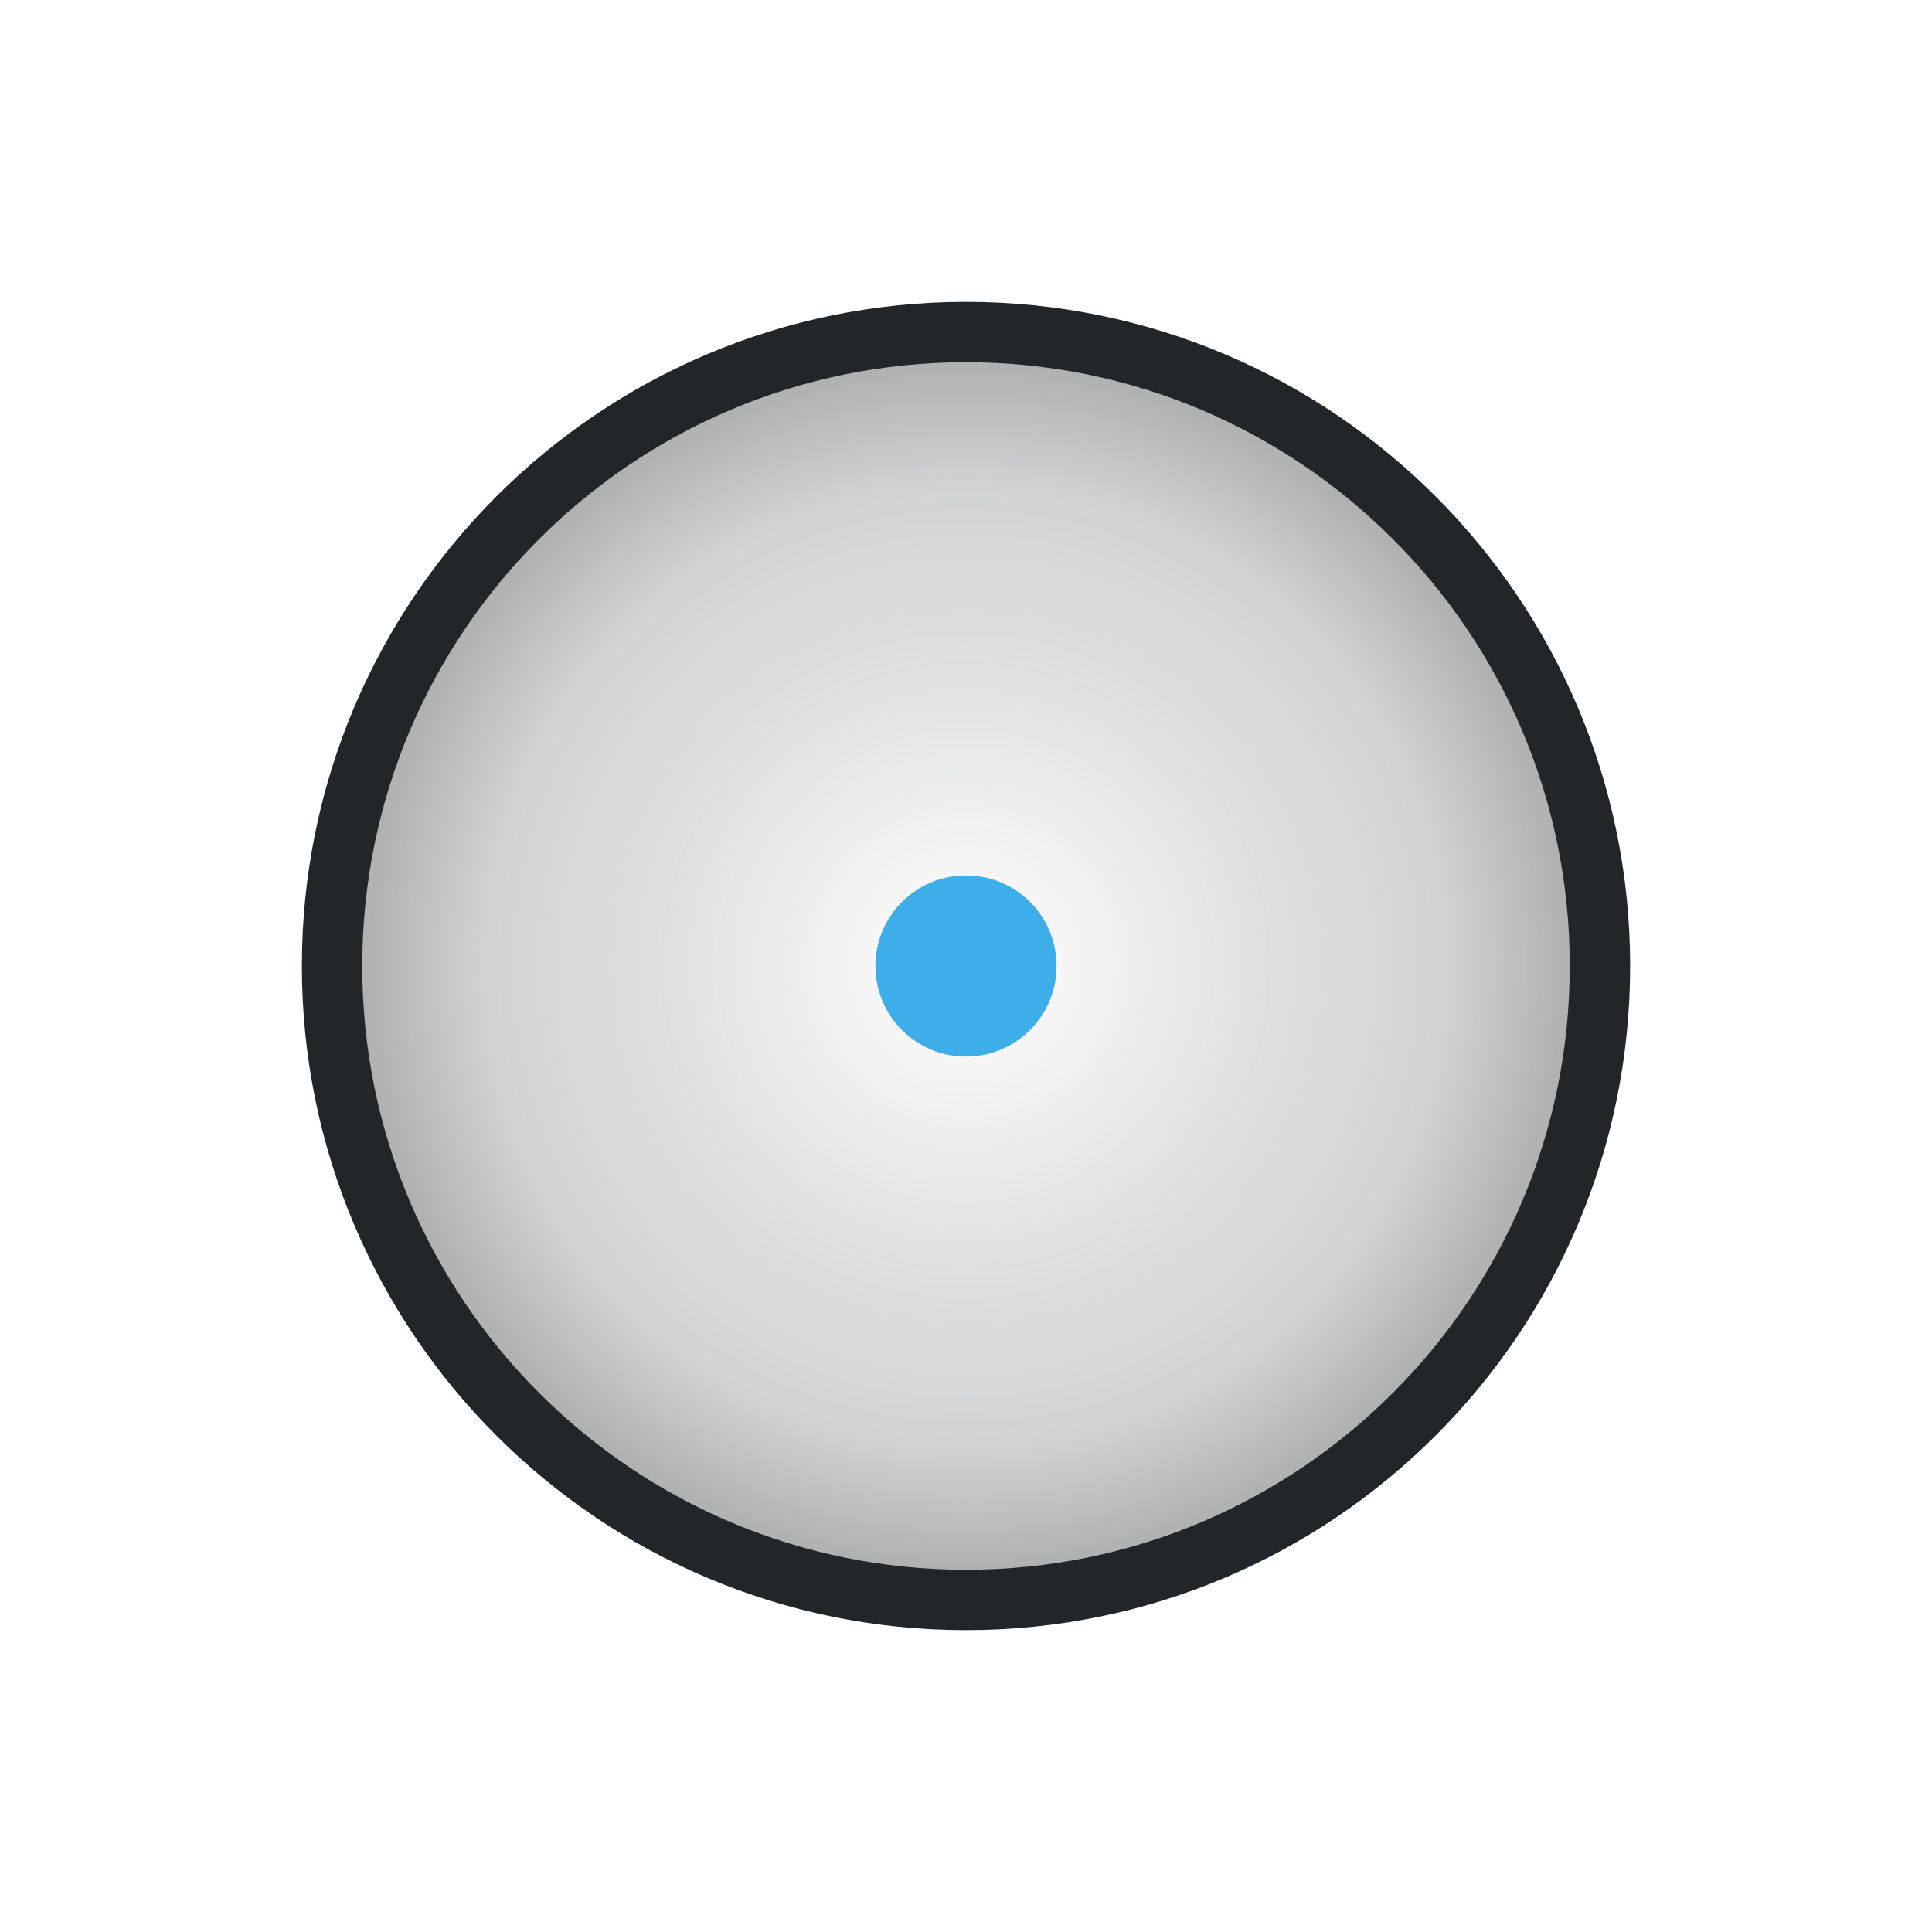
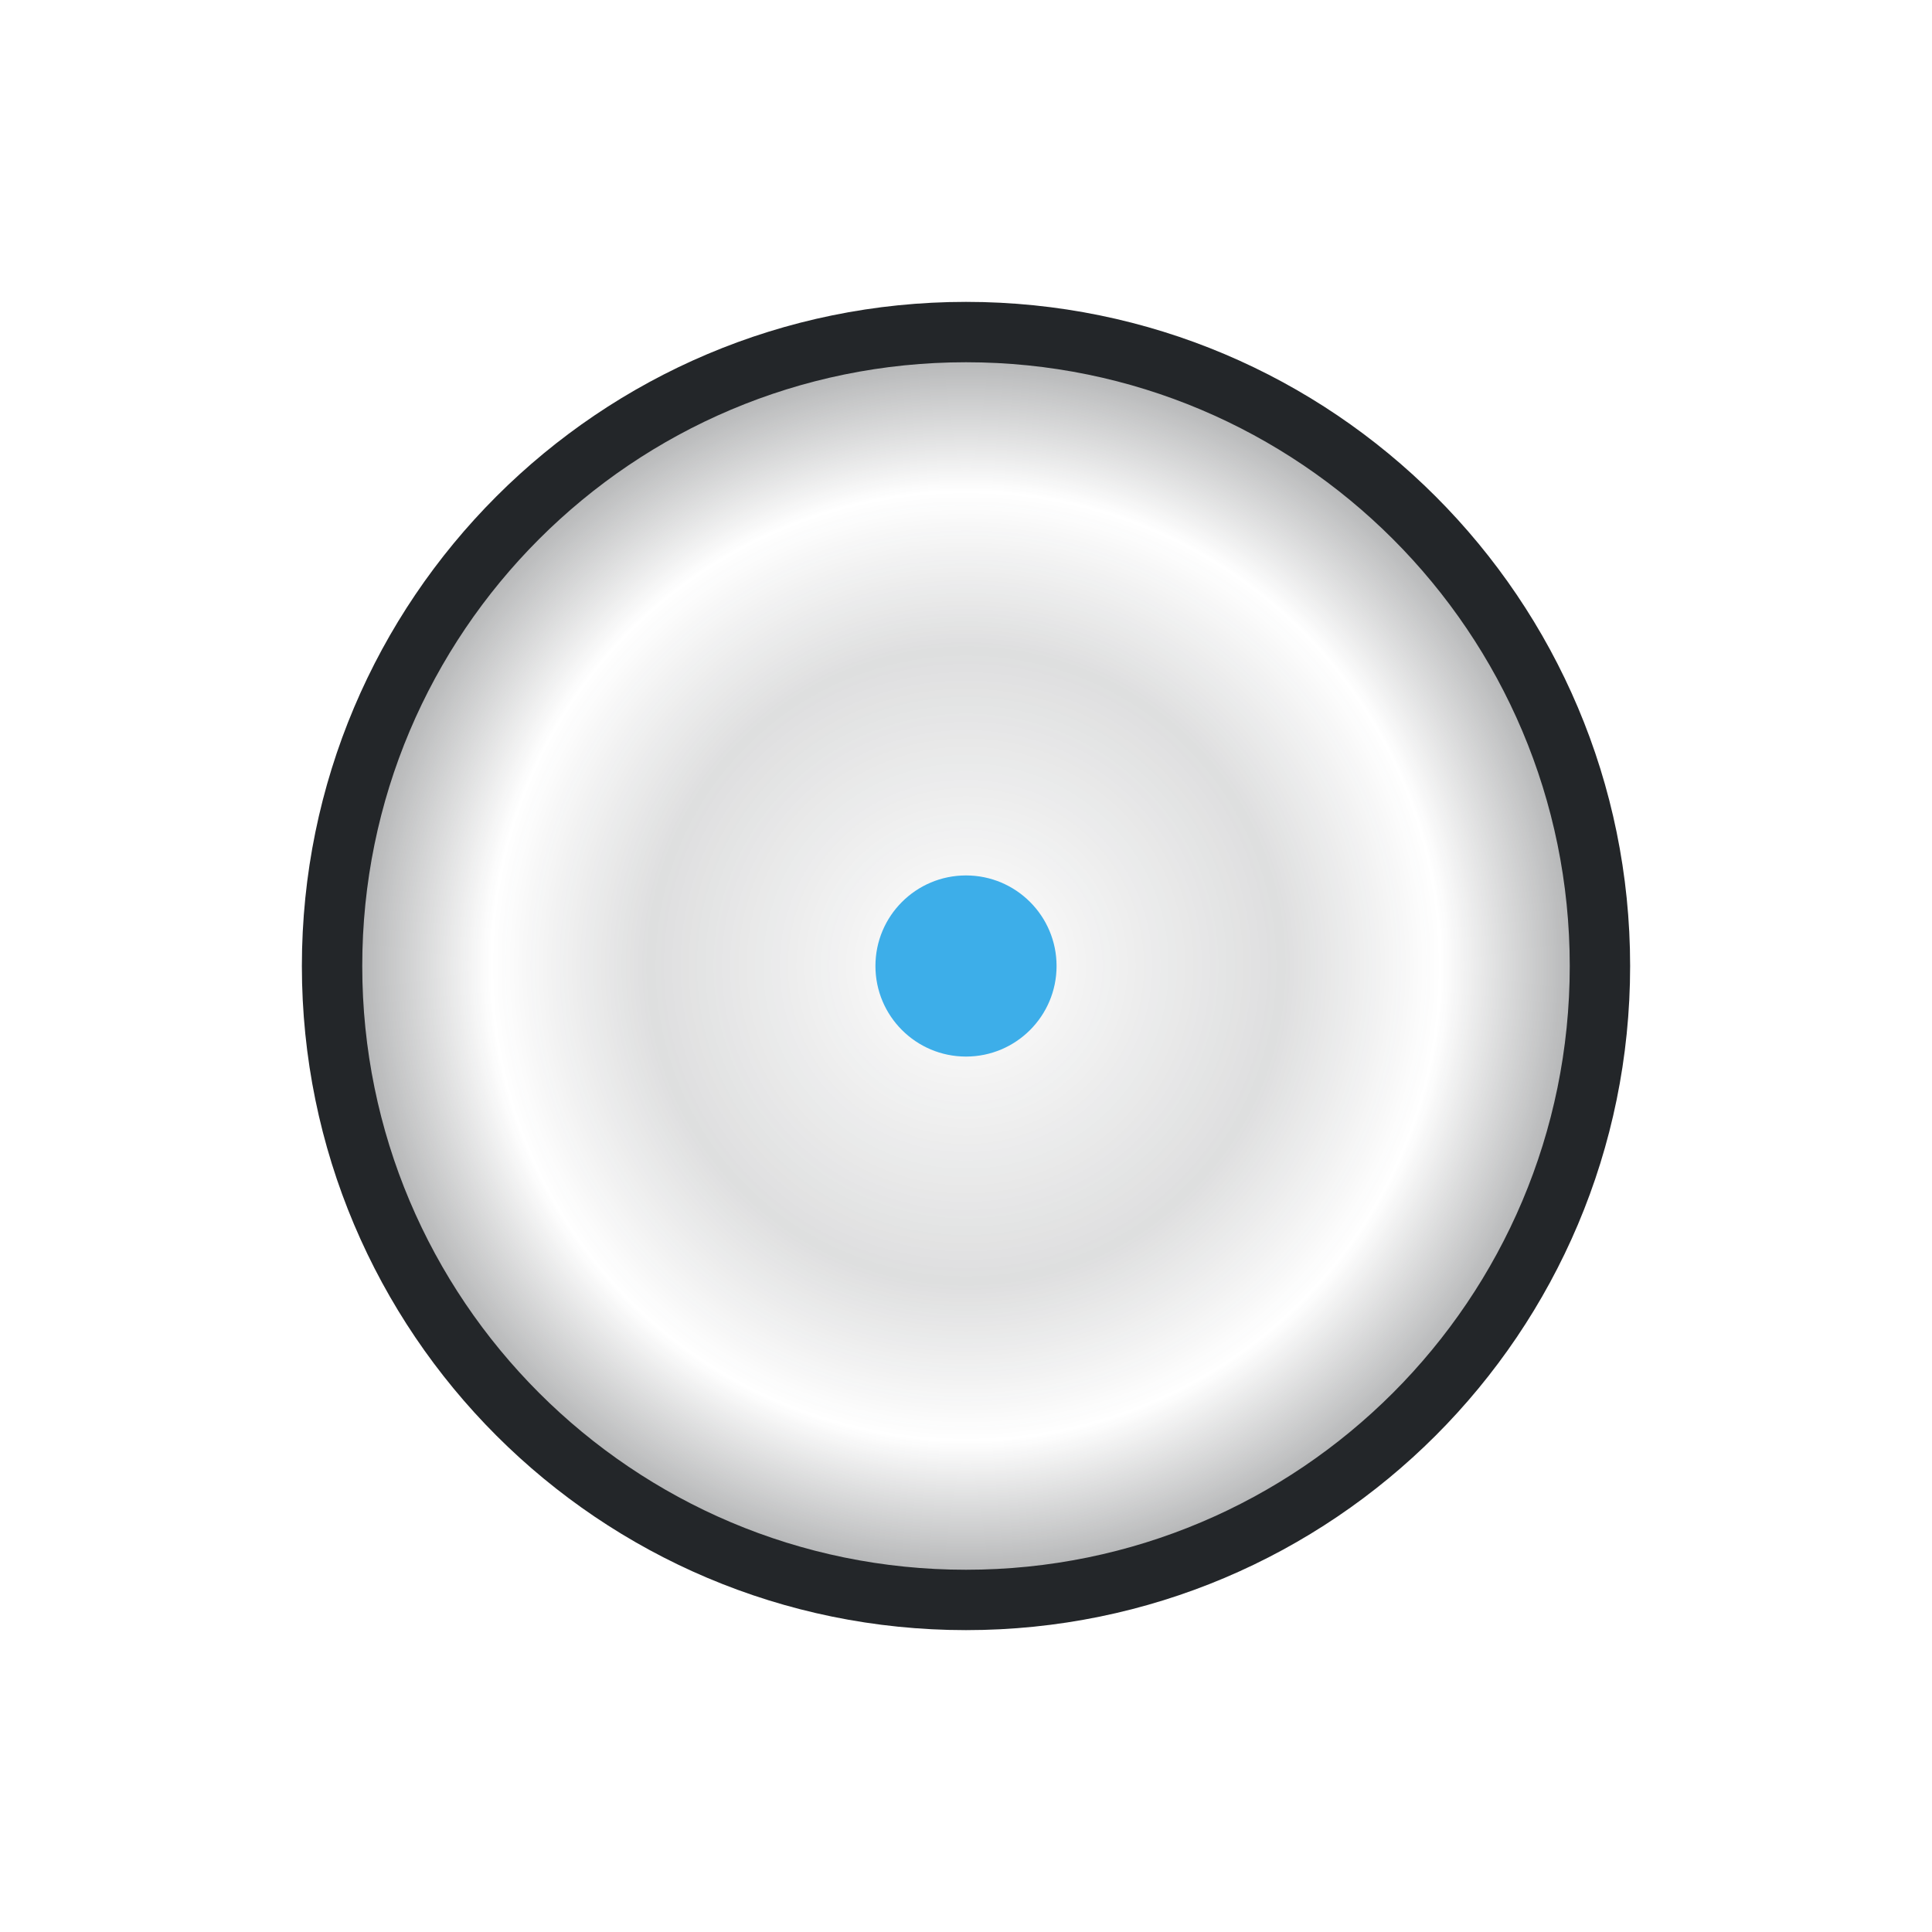
<svg xmlns="http://www.w3.org/2000/svg" width="32" height="32" viewBox="0 0 32 32">
  <defs>
    <style id="current-color-scheme">.ColorScheme-Text{color:#232629}.ColorScheme-Highlight{color:#3daee9}</style>
    <radialGradient id="radial-fill">
      <stop class="ColorScheme-Text" offset="0" stop-color="currentColor" stop-opacity=".0" />
      <stop class="ColorScheme-Text" offset=".5" stop-color="currentColor" stop-opacity=".15" />
-       <stop class="ColorScheme-Text" offset=".75" stop-color="currentColor" stop-opacity=".2" />
+       <stop class="ColorScheme-Text" offset=".75" stop-color="currentColor" stop-opacity=".0" />
      <stop class="ColorScheme-Text" offset="1" stop-color="currentColor" stop-opacity=".4" />
    </radialGradient>
  </defs>
  <circle class="ColorScheme-Text" cx="16" cy="16" r="10.5" fill="url(#radial-fill)" stroke="currentColor" />
  <circle class="ColorScheme-Highlight" cx="16" cy="16" r="1.5" fill="currentColor" />
</svg>
